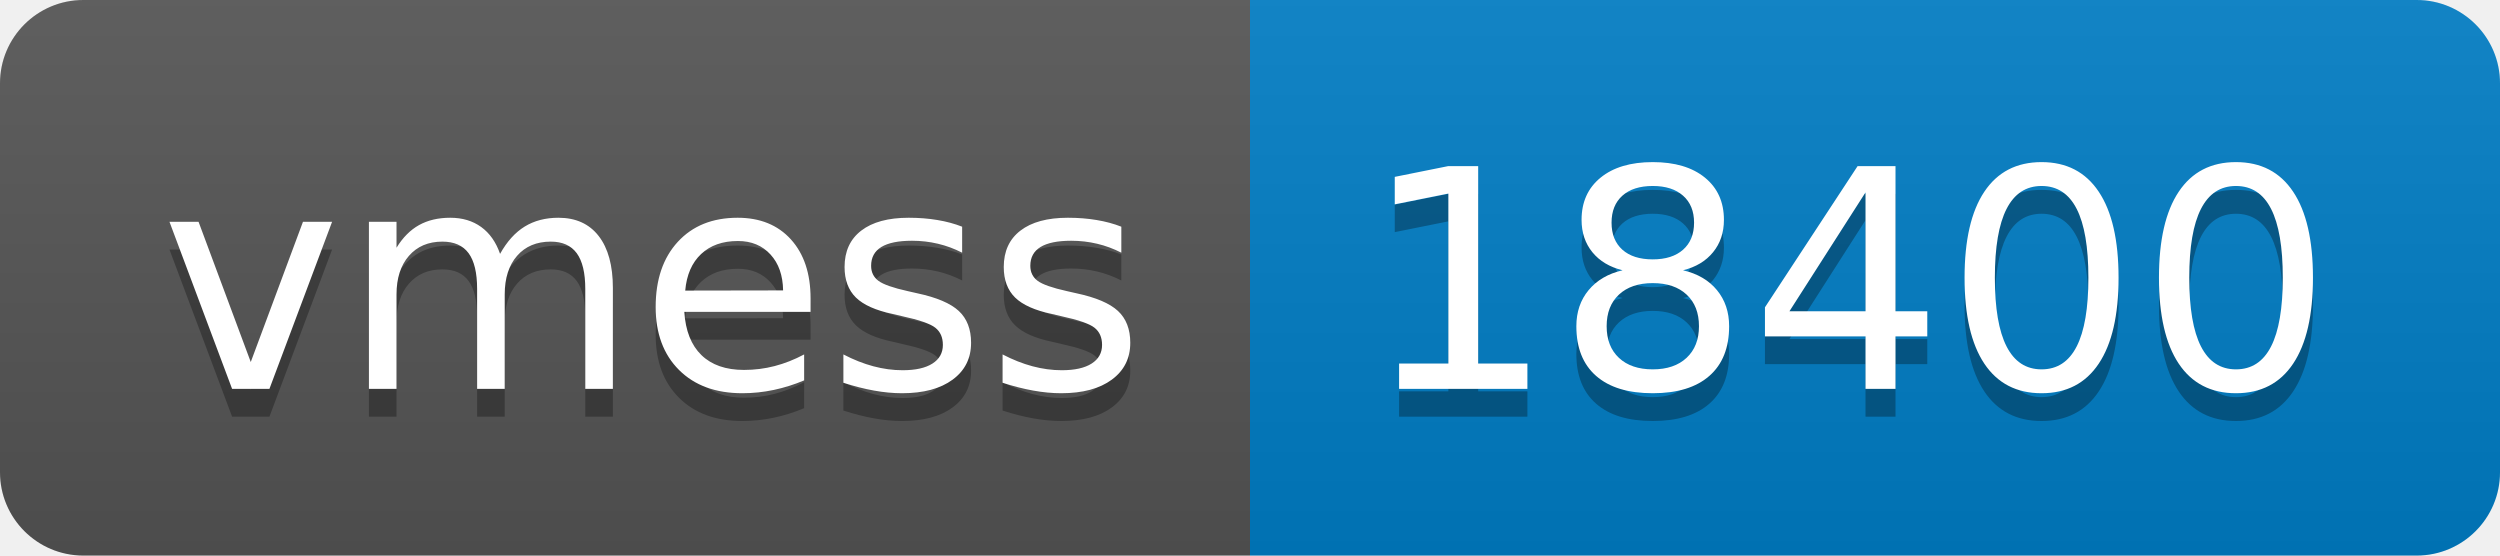
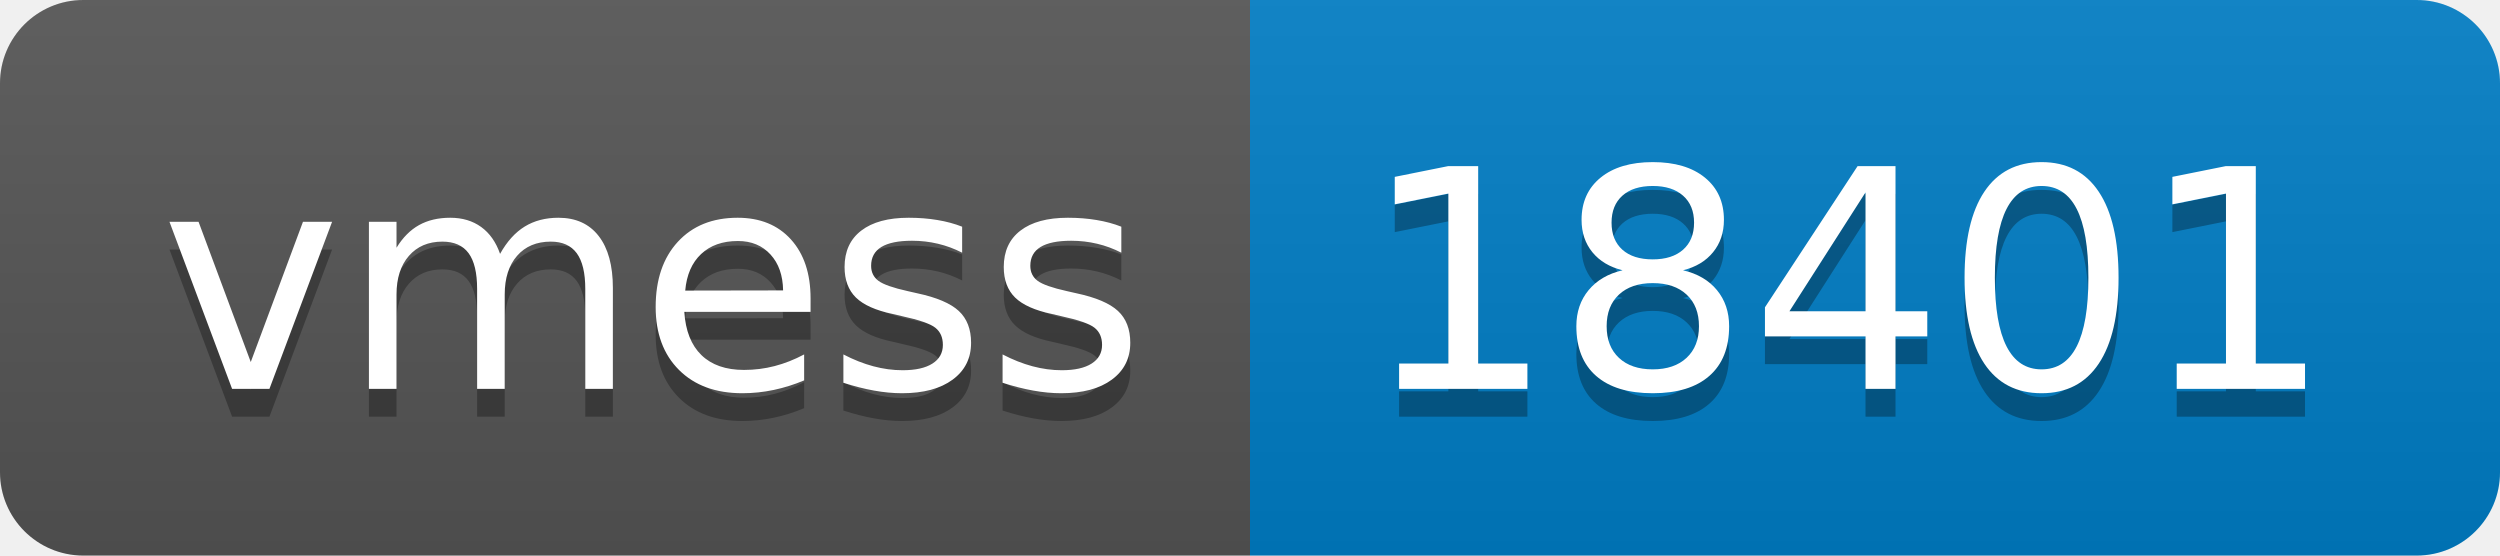
- <svg xmlns="http://www.w3.org/2000/svg" width="90" height="20" role="img" aria-label="vmess: 18400">
+ <svg xmlns="http://www.w3.org/2000/svg" width="90" height="20" role="img" aria-label="vmess: 18401">
  <linearGradient id="s" x2="0" y2="100%">
    <stop offset="0" stop-color="#bbb" stop-opacity=".1" />
    <stop offset="1" stop-opacity=".1" />
  </linearGradient>
  <clipPath id="r">
    <rect width="90" height="20" rx="3" fill="#fff" />
  </clipPath>
  <g clip-path="url(#r)">
    <rect width="45" height="20" fill="#555" />
    <rect x="45" width="45" height="20" fill="#007ec6" />
    <rect width="90" height="20" fill="url(#s)" />
  </g>
  <g fill="#fff" text-anchor="middle" font-family="Verdana,Geneva,DejaVu Sans,sans-serif" text-rendering="geometricPrecision" font-size="110">
    <text aria-hidden="true" x="235" y="150" fill="#010101" fill-opacity=".3" transform="scale(.1)" textLength="350">vmess</text>
    <text x="235" y="140" transform="scale(.1)" fill="#fff" textLength="350">vmess</text>
-     <text aria-hidden="true" x="665" y="150" fill="#010101" fill-opacity=".3" transform="scale(.1)" textLength="350">18400</text>
-     <text x="665" y="140" transform="scale(.1)" fill="#fff" textLength="350">18400</text>
+     <text aria-hidden="true" x="665" y="150" fill="#010101" fill-opacity=".3" transform="scale(.1)" textLength="350">18401</text>
+     <text x="665" y="140" transform="scale(.1)" fill="#fff" textLength="350">18401</text>
  </g>
</svg>
